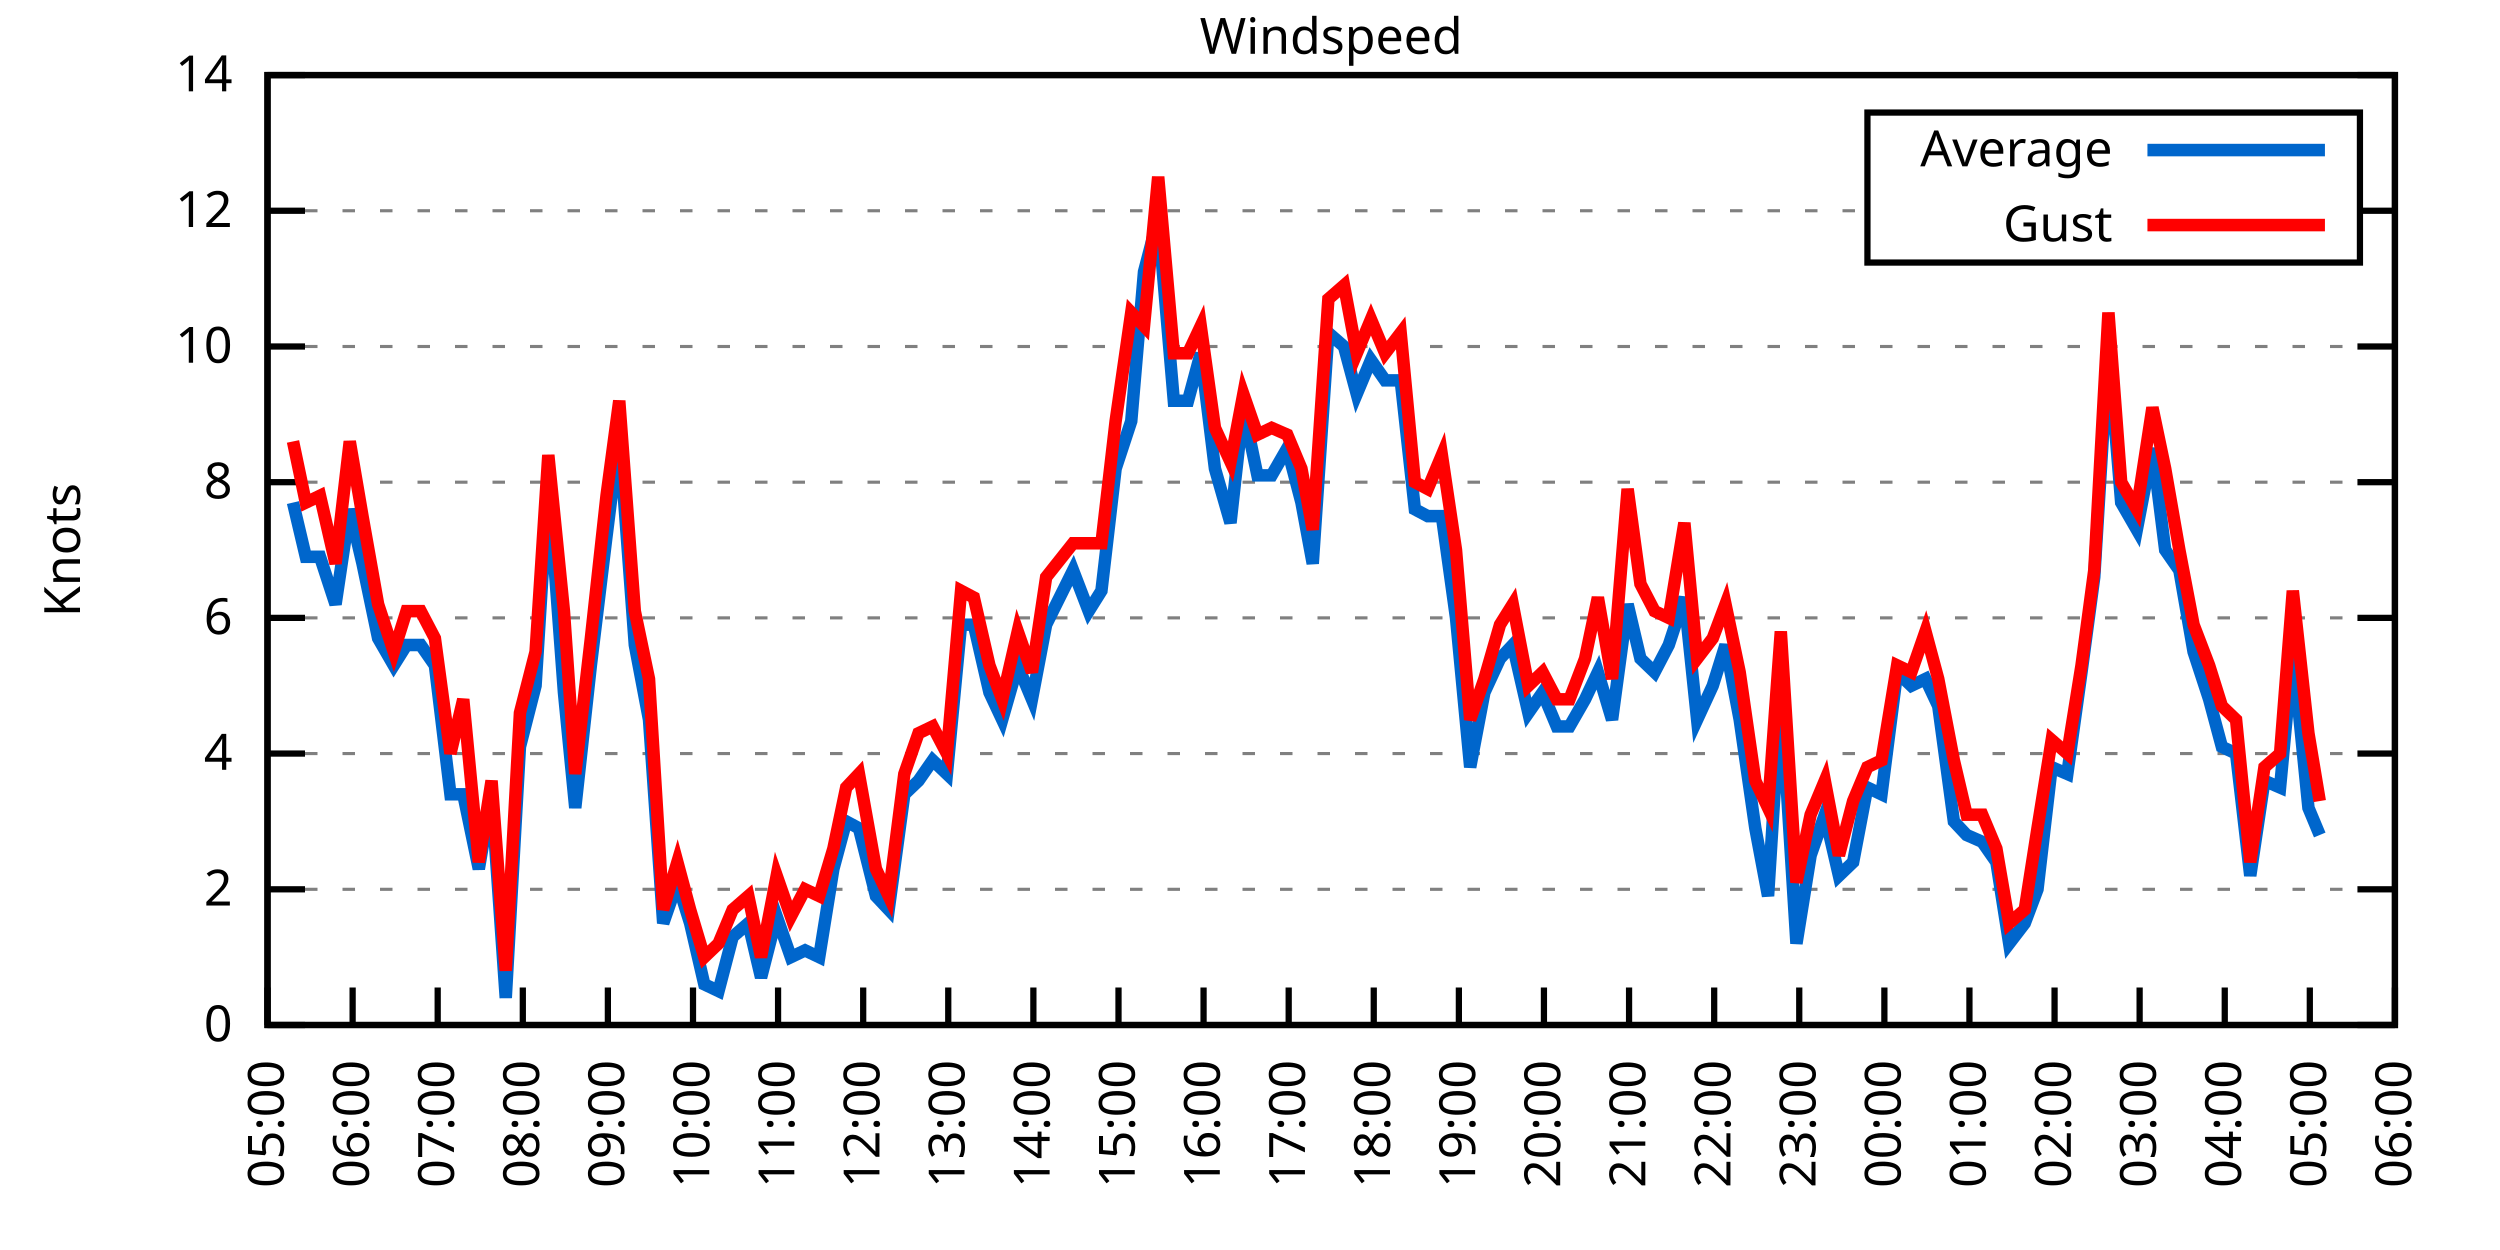
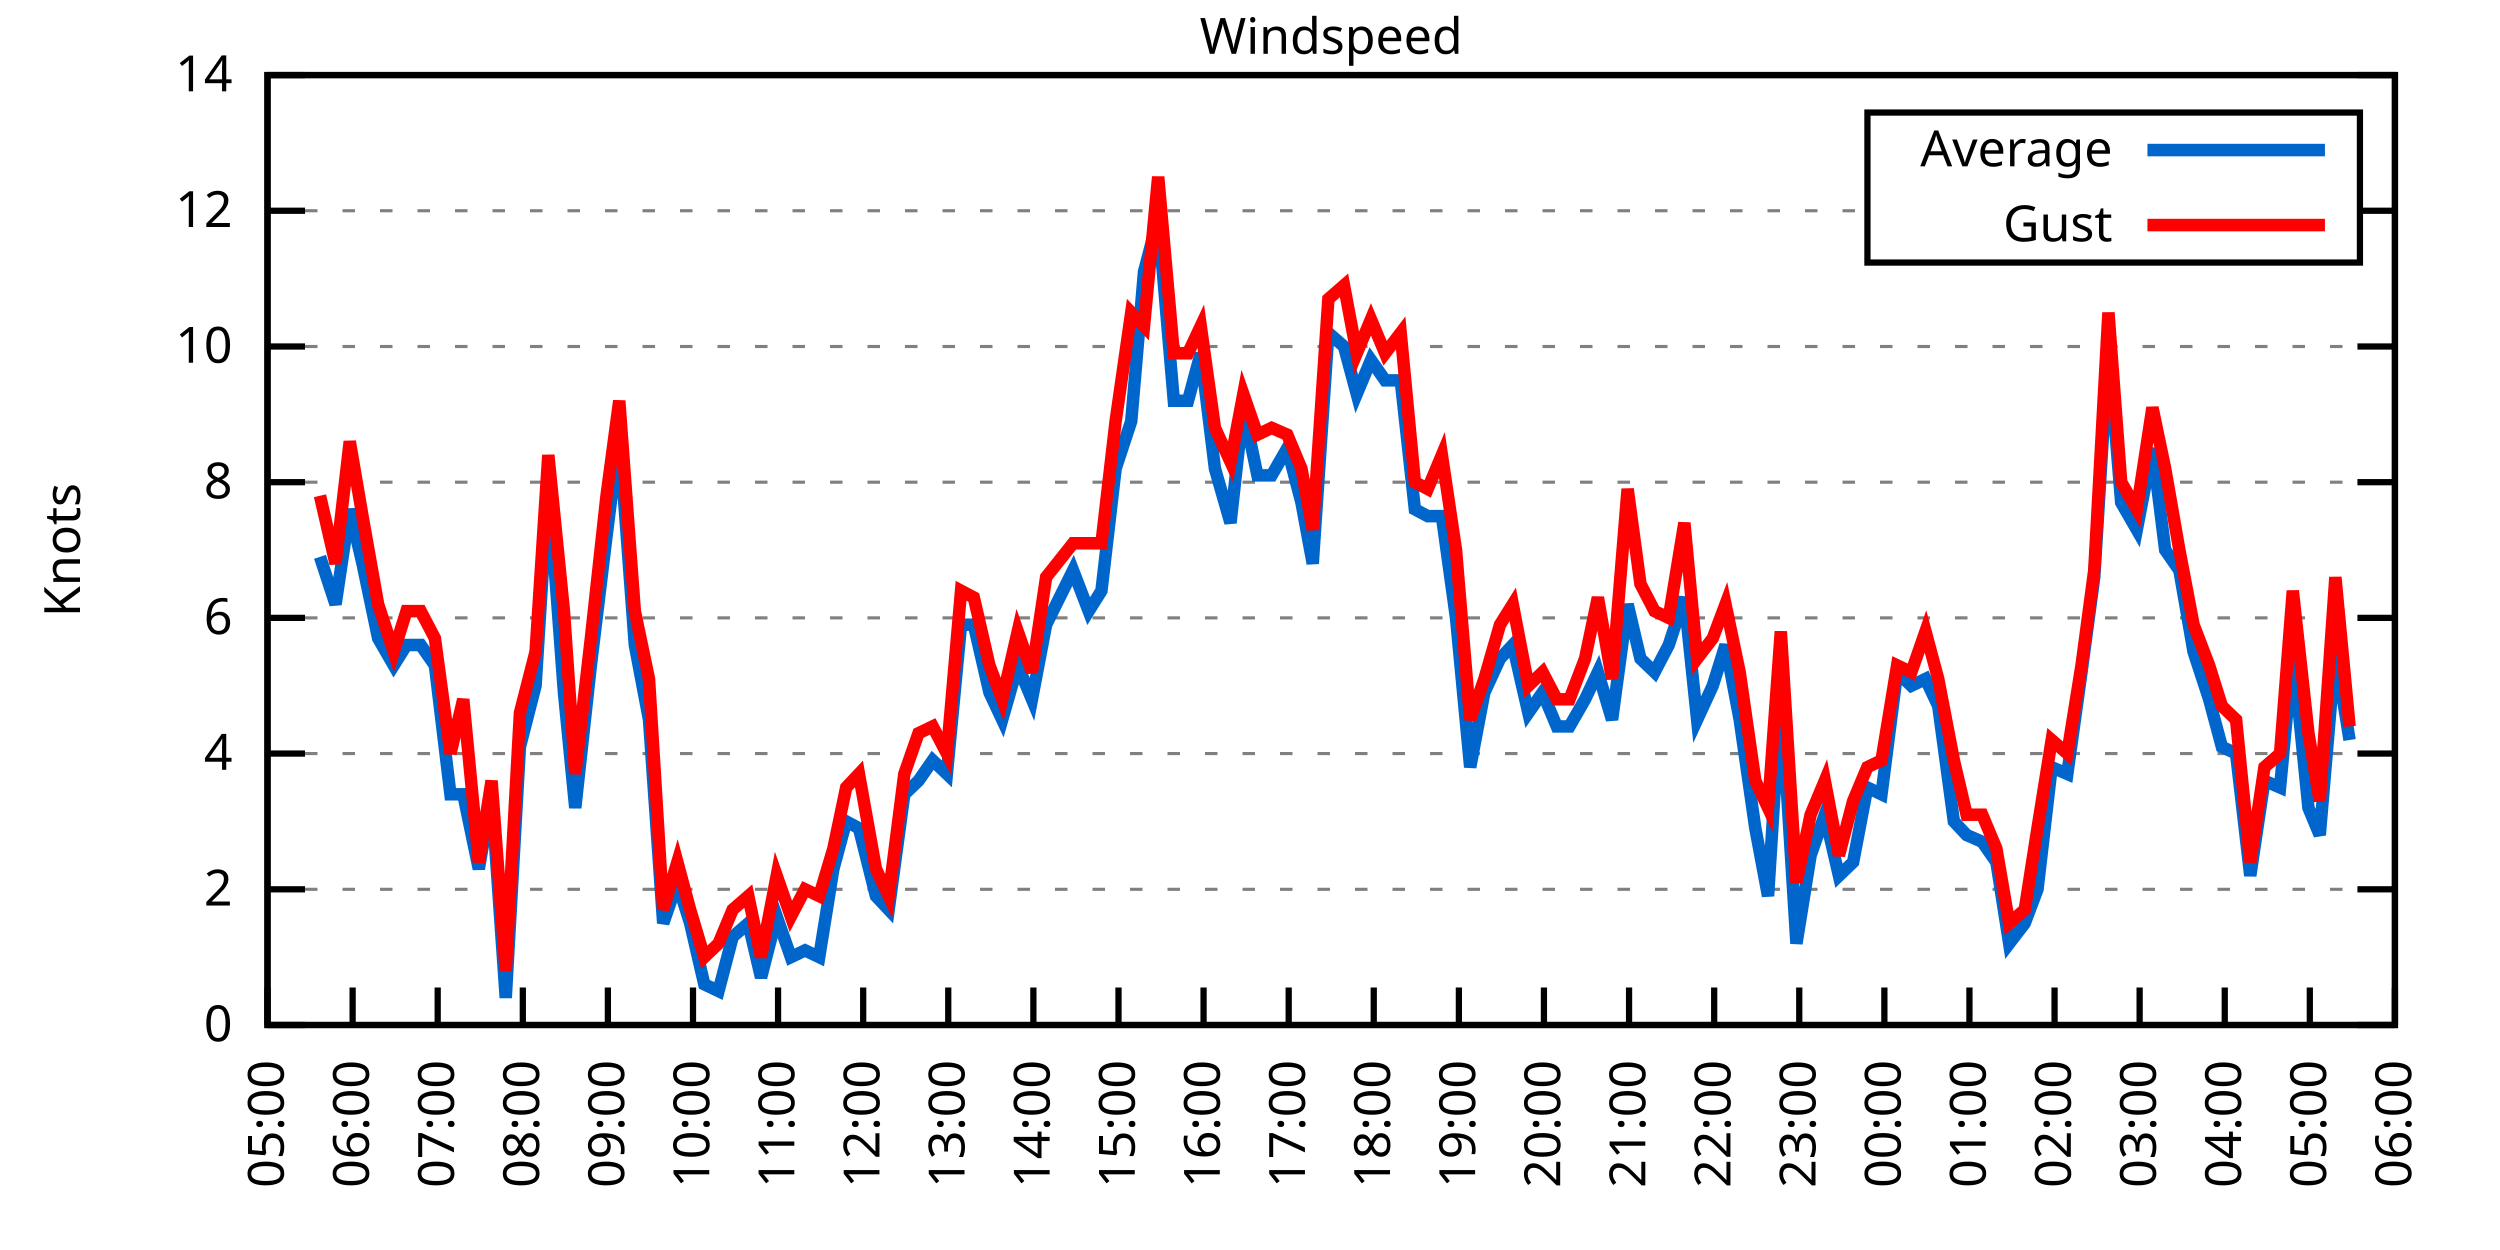
<svg xmlns="http://www.w3.org/2000/svg" xmlns:xlink="http://www.w3.org/1999/xlink" width="400" height="200" viewBox="0 0 400 200">
  <g id="gnuplot_canvas">
    <rect x="0" y="0" width="400" height="200" fill="none" />
    <defs>
      <circle id="gpDot" r="0.5" stroke-width="0.5" stroke="currentColor" />
      <path id="gpPt0" stroke-width="0.333" stroke="currentColor" d="M-1,0 h2 M0,-1 v2" />
      <path id="gpPt1" stroke-width="0.333" stroke="currentColor" d="M-1,-1 L1,1 M1,-1 L-1,1" />
      <path id="gpPt2" stroke-width="0.333" stroke="currentColor" d="M-1,0 L1,0 M0,-1 L0,1 M-1,-1 L1,1 M-1,1 L1,-1" />
      <rect id="gpPt3" stroke-width="0.333" stroke="currentColor" x="-1" y="-1" width="2" height="2" />
      <rect id="gpPt4" stroke-width="0.333" stroke="currentColor" fill="currentColor" x="-1" y="-1" width="2" height="2" />
      <circle id="gpPt5" stroke-width="0.333" stroke="currentColor" cx="0" cy="0" r="1" />
      <use xlink:href="#gpPt5" id="gpPt6" fill="currentColor" stroke="none" />
      <path id="gpPt7" stroke-width="0.333" stroke="currentColor" d="M0,-1.33 L-1.33,0.67 L1.33,0.67 z" />
      <use xlink:href="#gpPt7" id="gpPt8" fill="currentColor" stroke="none" />
      <use xlink:href="#gpPt7" id="gpPt9" stroke="currentColor" transform="rotate(180)" />
      <use xlink:href="#gpPt9" id="gpPt10" fill="currentColor" stroke="none" />
      <use xlink:href="#gpPt3" id="gpPt11" stroke="currentColor" transform="rotate(45)" />
      <use xlink:href="#gpPt11" id="gpPt12" fill="currentColor" stroke="none" />
      <path id="gpPt13" stroke-width="0.333" stroke="currentColor" d="M0,1.330 L1.265,0.411 L0.782,-1.067 L-0.782,-1.076 L-1.265,0.411 z" />
      <use xlink:href="#gpPt13" id="gpPt14" fill="currentColor" stroke="none" />
      <filter id="textbox" filterUnits="objectBoundingBox" x="0" y="0" height="1" width="1">
        <feFlood flood-color="white" flood-opacity="1" result="bgnd" />
        <feComposite in="SourceGraphic" in2="bgnd" operator="atop" />
      </filter>
      <filter id="greybox" filterUnits="objectBoundingBox" x="0" y="0" height="1" width="1">
        <feFlood flood-color="lightgrey" flood-opacity="1" result="grey" />
        <feComposite in="SourceGraphic" in2="grey" operator="atop" />
      </filter>
    </defs>
    <g fill="none" color="white" stroke="currentColor" stroke-width="1.00" stroke-linecap="butt" stroke-linejoin="miter">
</g>
    <g fill="none" color="black" stroke="currentColor" stroke-width="1.00" stroke-linecap="butt" stroke-linejoin="miter">
      <g stroke="none" shape-rendering="crispEdges">
        <polygon fill="rgb(255, 255, 255)" points="42.80,164.00 383.18,164.00 383.18,12.02 42.80,12.02 " />
      </g>
    </g>
    <g fill="none" color="black" stroke="currentColor" stroke-width="1.00" stroke-linecap="butt" stroke-linejoin="miter">
</g>
    <g fill="none" color="black" stroke="black" stroke-width="0.50" stroke-linecap="butt" stroke-linejoin="miter">
</g>
    <g fill="none" color="gray" stroke="currentColor" stroke-width="0.50" stroke-linecap="butt" stroke-linejoin="miter">
      <path stroke="gray" stroke-dasharray="2,4" class="gridline" d="M42.80,164.00 L383.19,164.00  " />
    </g>
    <g fill="none" color="gray" stroke="gray" stroke-width="1.00" stroke-linecap="butt" stroke-linejoin="miter">
</g>
    <g fill="none" color="black" stroke="currentColor" stroke-width="1.00" stroke-linecap="butt" stroke-linejoin="miter">
      <path stroke="black" d="M42.80,164.00 L48.80,164.00 M383.19,164.00 L377.19,164.00  " />
      <g transform="translate(37.20,166.60)" stroke="none" fill="black" font-family="Sans" font-size="8.00" text-anchor="end">
        <text>
          <tspan font-family="Sans"> 0</tspan>
        </text>
      </g>
    </g>
    <g fill="none" color="black" stroke="currentColor" stroke-width="1.00" stroke-linecap="butt" stroke-linejoin="miter">
</g>
    <g fill="none" color="black" stroke="black" stroke-width="0.50" stroke-linecap="butt" stroke-linejoin="miter">
</g>
    <g fill="none" color="gray" stroke="currentColor" stroke-width="0.50" stroke-linecap="butt" stroke-linejoin="miter">
      <path stroke="gray" stroke-dasharray="2,4" class="gridline" d="M42.80,142.29 L383.19,142.29  " />
    </g>
    <g fill="none" color="gray" stroke="gray" stroke-width="1.00" stroke-linecap="butt" stroke-linejoin="miter">
</g>
    <g fill="none" color="black" stroke="currentColor" stroke-width="1.00" stroke-linecap="butt" stroke-linejoin="miter">
      <path stroke="black" d="M42.80,142.29 L48.80,142.29 M383.19,142.29 L377.19,142.29  " />
      <g transform="translate(37.20,144.89)" stroke="none" fill="black" font-family="Sans" font-size="8.00" text-anchor="end">
        <text>
          <tspan font-family="Sans"> 2</tspan>
        </text>
      </g>
    </g>
    <g fill="none" color="black" stroke="currentColor" stroke-width="1.00" stroke-linecap="butt" stroke-linejoin="miter">
</g>
    <g fill="none" color="black" stroke="black" stroke-width="0.50" stroke-linecap="butt" stroke-linejoin="miter">
</g>
    <g fill="none" color="gray" stroke="currentColor" stroke-width="0.50" stroke-linecap="butt" stroke-linejoin="miter">
      <path stroke="gray" stroke-dasharray="2,4" class="gridline" d="M42.80,120.57 L383.19,120.57  " />
    </g>
    <g fill="none" color="gray" stroke="gray" stroke-width="1.00" stroke-linecap="butt" stroke-linejoin="miter">
</g>
    <g fill="none" color="black" stroke="currentColor" stroke-width="1.00" stroke-linecap="butt" stroke-linejoin="miter">
      <path stroke="black" d="M42.80,120.57 L48.80,120.57 M383.19,120.57 L377.19,120.57  " />
      <g transform="translate(37.20,123.17)" stroke="none" fill="black" font-family="Sans" font-size="8.00" text-anchor="end">
        <text>
          <tspan font-family="Sans"> 4</tspan>
        </text>
      </g>
    </g>
    <g fill="none" color="black" stroke="currentColor" stroke-width="1.00" stroke-linecap="butt" stroke-linejoin="miter">
</g>
    <g fill="none" color="black" stroke="black" stroke-width="0.50" stroke-linecap="butt" stroke-linejoin="miter">
</g>
    <g fill="none" color="gray" stroke="currentColor" stroke-width="0.50" stroke-linecap="butt" stroke-linejoin="miter">
      <path stroke="gray" stroke-dasharray="2,4" class="gridline" d="M42.80,98.86 L383.19,98.86  " />
    </g>
    <g fill="none" color="gray" stroke="gray" stroke-width="1.00" stroke-linecap="butt" stroke-linejoin="miter">
</g>
    <g fill="none" color="black" stroke="currentColor" stroke-width="1.00" stroke-linecap="butt" stroke-linejoin="miter">
      <path stroke="black" d="M42.80,98.86 L48.80,98.86 M383.19,98.86 L377.19,98.86  " />
      <g transform="translate(37.20,101.46)" stroke="none" fill="black" font-family="Sans" font-size="8.00" text-anchor="end">
        <text>
          <tspan font-family="Sans"> 6</tspan>
        </text>
      </g>
    </g>
    <g fill="none" color="black" stroke="currentColor" stroke-width="1.00" stroke-linecap="butt" stroke-linejoin="miter">
</g>
    <g fill="none" color="black" stroke="black" stroke-width="0.50" stroke-linecap="butt" stroke-linejoin="miter">
</g>
    <g fill="none" color="gray" stroke="currentColor" stroke-width="0.50" stroke-linecap="butt" stroke-linejoin="miter">
      <path stroke="gray" stroke-dasharray="2,4" class="gridline" d="M42.80,77.15 L383.19,77.15  " />
    </g>
    <g fill="none" color="gray" stroke="gray" stroke-width="1.00" stroke-linecap="butt" stroke-linejoin="miter">
</g>
    <g fill="none" color="black" stroke="currentColor" stroke-width="1.00" stroke-linecap="butt" stroke-linejoin="miter">
      <path stroke="black" d="M42.80,77.15 L48.80,77.15 M383.19,77.15 L377.19,77.15  " />
      <g transform="translate(37.20,79.75)" stroke="none" fill="black" font-family="Sans" font-size="8.00" text-anchor="end">
        <text>
          <tspan font-family="Sans"> 8</tspan>
        </text>
      </g>
    </g>
    <g fill="none" color="black" stroke="currentColor" stroke-width="1.00" stroke-linecap="butt" stroke-linejoin="miter">
</g>
    <g fill="none" color="black" stroke="black" stroke-width="0.50" stroke-linecap="butt" stroke-linejoin="miter">
</g>
    <g fill="none" color="gray" stroke="currentColor" stroke-width="0.50" stroke-linecap="butt" stroke-linejoin="miter">
      <path stroke="gray" stroke-dasharray="2,4" class="gridline" d="M42.80,55.44 L383.19,55.44  " />
    </g>
    <g fill="none" color="gray" stroke="gray" stroke-width="1.00" stroke-linecap="butt" stroke-linejoin="miter">
</g>
    <g fill="none" color="black" stroke="currentColor" stroke-width="1.00" stroke-linecap="butt" stroke-linejoin="miter">
      <path stroke="black" d="M42.80,55.44 L48.80,55.44 M383.19,55.44 L377.19,55.44  " />
      <g transform="translate(37.20,58.04)" stroke="none" fill="black" font-family="Sans" font-size="8.00" text-anchor="end">
        <text>
          <tspan font-family="Sans"> 10</tspan>
        </text>
      </g>
    </g>
    <g fill="none" color="black" stroke="currentColor" stroke-width="1.00" stroke-linecap="butt" stroke-linejoin="miter">
</g>
    <g fill="none" color="black" stroke="black" stroke-width="0.50" stroke-linecap="butt" stroke-linejoin="miter">
</g>
    <g fill="none" color="gray" stroke="currentColor" stroke-width="0.50" stroke-linecap="butt" stroke-linejoin="miter">
      <path stroke="gray" stroke-dasharray="2,4" class="gridline" d="M42.80,33.72 L298.79,33.72 M377.59,33.72 L383.19,33.72  " />
    </g>
    <g fill="none" color="gray" stroke="gray" stroke-width="1.00" stroke-linecap="butt" stroke-linejoin="miter">
</g>
    <g fill="none" color="black" stroke="currentColor" stroke-width="1.00" stroke-linecap="butt" stroke-linejoin="miter">
      <path stroke="black" d="M42.80,33.72 L48.80,33.72 M383.19,33.72 L377.19,33.72  " />
      <g transform="translate(37.20,36.32)" stroke="none" fill="black" font-family="Sans" font-size="8.00" text-anchor="end">
        <text>
          <tspan font-family="Sans"> 12</tspan>
        </text>
      </g>
    </g>
    <g fill="none" color="black" stroke="currentColor" stroke-width="1.00" stroke-linecap="butt" stroke-linejoin="miter">
</g>
    <g fill="none" color="black" stroke="black" stroke-width="0.50" stroke-linecap="butt" stroke-linejoin="miter">
</g>
    <g fill="none" color="gray" stroke="currentColor" stroke-width="0.50" stroke-linecap="butt" stroke-linejoin="miter">
      <path stroke="gray" stroke-dasharray="2,4" class="gridline" d="M42.80,12.01 L383.19,12.01  " />
    </g>
    <g fill="none" color="gray" stroke="gray" stroke-width="1.00" stroke-linecap="butt" stroke-linejoin="miter">
</g>
    <g fill="none" color="black" stroke="currentColor" stroke-width="1.00" stroke-linecap="butt" stroke-linejoin="miter">
      <path stroke="black" d="M42.80,12.01 L48.80,12.01 M383.19,12.01 L377.19,12.01  " />
      <g transform="translate(37.20,14.61)" stroke="none" fill="black" font-family="Sans" font-size="8.00" text-anchor="end">
        <text>
          <tspan font-family="Sans"> 14</tspan>
        </text>
      </g>
    </g>
    <g fill="none" color="black" stroke="currentColor" stroke-width="1.00" stroke-linecap="butt" stroke-linejoin="miter">
      <path stroke="black" d="M42.80,164.00 L42.80,158.00  " />
      <g transform="translate(45.40,169.60) rotate(270.00)" stroke="none" fill="black" font-family="Sans" font-size="8.00" text-anchor="end">
        <text>
          <tspan font-family="Sans">05:00</tspan>
        </text>
      </g>
    </g>
    <g fill="none" color="black" stroke="currentColor" stroke-width="1.00" stroke-linecap="butt" stroke-linejoin="miter">
      <path stroke="black" d="M56.42,164.00 L56.42,158.00  " />
      <g transform="translate(59.02,169.60) rotate(270.00)" stroke="none" fill="black" font-family="Sans" font-size="8.00" text-anchor="end">
        <text>
          <tspan font-family="Sans">06:00</tspan>
        </text>
      </g>
    </g>
    <g fill="none" color="black" stroke="currentColor" stroke-width="1.00" stroke-linecap="butt" stroke-linejoin="miter">
      <path stroke="black" d="M70.03,164.00 L70.03,158.00  " />
      <g transform="translate(72.63,169.60) rotate(270.00)" stroke="none" fill="black" font-family="Sans" font-size="8.00" text-anchor="end">
        <text>
          <tspan font-family="Sans">07:00</tspan>
        </text>
      </g>
    </g>
    <g fill="none" color="black" stroke="currentColor" stroke-width="1.00" stroke-linecap="butt" stroke-linejoin="miter">
      <path stroke="black" d="M83.65,164.00 L83.65,158.00  " />
      <g transform="translate(86.25,169.60) rotate(270.00)" stroke="none" fill="black" font-family="Sans" font-size="8.00" text-anchor="end">
        <text>
          <tspan font-family="Sans">08:00</tspan>
        </text>
      </g>
    </g>
    <g fill="none" color="black" stroke="currentColor" stroke-width="1.00" stroke-linecap="butt" stroke-linejoin="miter">
      <path stroke="black" d="M97.26,164.00 L97.26,158.00  " />
      <g transform="translate(99.86,169.60) rotate(270.00)" stroke="none" fill="black" font-family="Sans" font-size="8.00" text-anchor="end">
        <text>
          <tspan font-family="Sans">09:00</tspan>
        </text>
      </g>
    </g>
    <g fill="none" color="black" stroke="currentColor" stroke-width="1.00" stroke-linecap="butt" stroke-linejoin="miter">
      <path stroke="black" d="M110.88,164.00 L110.88,158.00  " />
      <g transform="translate(113.48,169.60) rotate(270.00)" stroke="none" fill="black" font-family="Sans" font-size="8.00" text-anchor="end">
        <text>
          <tspan font-family="Sans">10:00</tspan>
        </text>
      </g>
    </g>
    <g fill="none" color="black" stroke="currentColor" stroke-width="1.00" stroke-linecap="butt" stroke-linejoin="miter">
      <path stroke="black" d="M124.49,164.00 L124.49,158.00  " />
      <g transform="translate(127.09,169.60) rotate(270.00)" stroke="none" fill="black" font-family="Sans" font-size="8.00" text-anchor="end">
        <text>
          <tspan font-family="Sans">11:00</tspan>
        </text>
      </g>
    </g>
    <g fill="none" color="black" stroke="currentColor" stroke-width="1.00" stroke-linecap="butt" stroke-linejoin="miter">
      <path stroke="black" d="M138.11,164.00 L138.11,158.00  " />
      <g transform="translate(140.71,169.60) rotate(270.00)" stroke="none" fill="black" font-family="Sans" font-size="8.00" text-anchor="end">
        <text>
          <tspan font-family="Sans">12:00</tspan>
        </text>
      </g>
    </g>
    <g fill="none" color="black" stroke="currentColor" stroke-width="1.00" stroke-linecap="butt" stroke-linejoin="miter">
      <path stroke="black" d="M151.72,164.00 L151.72,158.00  " />
      <g transform="translate(154.32,169.60) rotate(270.00)" stroke="none" fill="black" font-family="Sans" font-size="8.00" text-anchor="end">
        <text>
          <tspan font-family="Sans">13:00</tspan>
        </text>
      </g>
    </g>
    <g fill="none" color="black" stroke="currentColor" stroke-width="1.00" stroke-linecap="butt" stroke-linejoin="miter">
      <path stroke="black" d="M165.34,164.00 L165.34,158.00  " />
      <g transform="translate(167.94,169.60) rotate(270.00)" stroke="none" fill="black" font-family="Sans" font-size="8.00" text-anchor="end">
        <text>
          <tspan font-family="Sans">14:00</tspan>
        </text>
      </g>
    </g>
    <g fill="none" color="black" stroke="currentColor" stroke-width="1.00" stroke-linecap="butt" stroke-linejoin="miter">
      <path stroke="black" d="M178.96,164.00 L178.96,158.00  " />
      <g transform="translate(181.56,169.60) rotate(270.00)" stroke="none" fill="black" font-family="Sans" font-size="8.00" text-anchor="end">
        <text>
          <tspan font-family="Sans">15:00</tspan>
        </text>
      </g>
    </g>
    <g fill="none" color="black" stroke="currentColor" stroke-width="1.00" stroke-linecap="butt" stroke-linejoin="miter">
      <path stroke="black" d="M192.57,164.00 L192.57,158.00  " />
      <g transform="translate(195.17,169.60) rotate(270.00)" stroke="none" fill="black" font-family="Sans" font-size="8.00" text-anchor="end">
        <text>
          <tspan font-family="Sans">16:00</tspan>
        </text>
      </g>
    </g>
    <g fill="none" color="black" stroke="currentColor" stroke-width="1.00" stroke-linecap="butt" stroke-linejoin="miter">
      <path stroke="black" d="M206.19,164.00 L206.19,158.00  " />
      <g transform="translate(208.79,169.60) rotate(270.00)" stroke="none" fill="black" font-family="Sans" font-size="8.00" text-anchor="end">
        <text>
          <tspan font-family="Sans">17:00</tspan>
        </text>
      </g>
    </g>
    <g fill="none" color="black" stroke="currentColor" stroke-width="1.00" stroke-linecap="butt" stroke-linejoin="miter">
      <path stroke="black" d="M219.80,164.00 L219.80,158.00  " />
      <g transform="translate(222.40,169.60) rotate(270.00)" stroke="none" fill="black" font-family="Sans" font-size="8.00" text-anchor="end">
        <text>
          <tspan font-family="Sans">18:00</tspan>
        </text>
      </g>
    </g>
    <g fill="none" color="black" stroke="currentColor" stroke-width="1.00" stroke-linecap="butt" stroke-linejoin="miter">
      <path stroke="black" d="M233.42,164.00 L233.42,158.00  " />
      <g transform="translate(236.02,169.60) rotate(270.00)" stroke="none" fill="black" font-family="Sans" font-size="8.00" text-anchor="end">
        <text>
          <tspan font-family="Sans">19:00</tspan>
        </text>
      </g>
    </g>
    <g fill="none" color="black" stroke="currentColor" stroke-width="1.00" stroke-linecap="butt" stroke-linejoin="miter">
      <path stroke="black" d="M247.03,164.00 L247.03,158.00  " />
      <g transform="translate(249.63,169.60) rotate(270.00)" stroke="none" fill="black" font-family="Sans" font-size="8.00" text-anchor="end">
        <text>
          <tspan font-family="Sans">20:00</tspan>
        </text>
      </g>
    </g>
    <g fill="none" color="black" stroke="currentColor" stroke-width="1.00" stroke-linecap="butt" stroke-linejoin="miter">
      <path stroke="black" d="M260.65,164.00 L260.65,158.00  " />
      <g transform="translate(263.25,169.60) rotate(270.00)" stroke="none" fill="black" font-family="Sans" font-size="8.00" text-anchor="end">
        <text>
          <tspan font-family="Sans">21:00</tspan>
        </text>
      </g>
    </g>
    <g fill="none" color="black" stroke="currentColor" stroke-width="1.00" stroke-linecap="butt" stroke-linejoin="miter">
      <path stroke="black" d="M274.27,164.00 L274.27,158.00  " />
      <g transform="translate(276.87,169.60) rotate(270.00)" stroke="none" fill="black" font-family="Sans" font-size="8.00" text-anchor="end">
        <text>
          <tspan font-family="Sans">22:00</tspan>
        </text>
      </g>
    </g>
    <g fill="none" color="black" stroke="currentColor" stroke-width="1.00" stroke-linecap="butt" stroke-linejoin="miter">
      <path stroke="black" d="M287.88,164.00 L287.88,158.00  " />
      <g transform="translate(290.48,169.60) rotate(270.00)" stroke="none" fill="black" font-family="Sans" font-size="8.00" text-anchor="end">
        <text>
          <tspan font-family="Sans">23:00</tspan>
        </text>
      </g>
    </g>
    <g fill="none" color="black" stroke="currentColor" stroke-width="1.00" stroke-linecap="butt" stroke-linejoin="miter">
      <path stroke="black" d="M301.50,164.00 L301.50,158.00  " />
      <g transform="translate(304.10,169.60) rotate(270.00)" stroke="none" fill="black" font-family="Sans" font-size="8.00" text-anchor="end">
        <text>
          <tspan font-family="Sans">00:00</tspan>
        </text>
      </g>
    </g>
    <g fill="none" color="black" stroke="currentColor" stroke-width="1.00" stroke-linecap="butt" stroke-linejoin="miter">
      <path stroke="black" d="M315.11,164.00 L315.11,158.00  " />
      <g transform="translate(317.71,169.60) rotate(270.00)" stroke="none" fill="black" font-family="Sans" font-size="8.00" text-anchor="end">
        <text>
          <tspan font-family="Sans">01:00</tspan>
        </text>
      </g>
    </g>
    <g fill="none" color="black" stroke="currentColor" stroke-width="1.00" stroke-linecap="butt" stroke-linejoin="miter">
      <path stroke="black" d="M328.73,164.00 L328.73,158.00  " />
      <g transform="translate(331.33,169.60) rotate(270.00)" stroke="none" fill="black" font-family="Sans" font-size="8.00" text-anchor="end">
        <text>
          <tspan font-family="Sans">02:00</tspan>
        </text>
      </g>
    </g>
    <g fill="none" color="black" stroke="currentColor" stroke-width="1.00" stroke-linecap="butt" stroke-linejoin="miter">
      <path stroke="black" d="M342.34,164.00 L342.34,158.00  " />
      <g transform="translate(344.94,169.60) rotate(270.00)" stroke="none" fill="black" font-family="Sans" font-size="8.00" text-anchor="end">
        <text>
          <tspan font-family="Sans">03:00</tspan>
        </text>
      </g>
    </g>
    <g fill="none" color="black" stroke="currentColor" stroke-width="1.00" stroke-linecap="butt" stroke-linejoin="miter">
      <path stroke="black" d="M355.96,164.00 L355.96,158.00  " />
      <g transform="translate(358.56,169.60) rotate(270.00)" stroke="none" fill="black" font-family="Sans" font-size="8.00" text-anchor="end">
        <text>
          <tspan font-family="Sans">04:00</tspan>
        </text>
      </g>
    </g>
    <g fill="none" color="black" stroke="currentColor" stroke-width="1.00" stroke-linecap="butt" stroke-linejoin="miter">
      <path stroke="black" d="M369.57,164.00 L369.57,158.00  " />
      <g transform="translate(372.17,169.60) rotate(270.00)" stroke="none" fill="black" font-family="Sans" font-size="8.00" text-anchor="end">
        <text>
          <tspan font-family="Sans">05:00</tspan>
        </text>
      </g>
    </g>
    <g fill="none" color="black" stroke="currentColor" stroke-width="1.00" stroke-linecap="butt" stroke-linejoin="miter">
      <path stroke="black" d="M383.19,164.00 L383.19,158.00  " />
      <g transform="translate(385.79,169.60) rotate(270.00)" stroke="none" fill="black" font-family="Sans" font-size="8.00" text-anchor="end">
        <text>
          <tspan font-family="Sans">06:00</tspan>
        </text>
      </g>
    </g>
    <g fill="none" color="black" stroke="currentColor" stroke-width="1.00" stroke-linecap="butt" stroke-linejoin="miter">
</g>
    <g fill="none" color="black" stroke="currentColor" stroke-width="1.00" stroke-linecap="butt" stroke-linejoin="miter">
      <path stroke="black" d="M42.80,12.01 L42.80,164.00 L383.19,164.00 L383.19,12.01 L42.80,12.01 Z  " />
    </g>
    <g fill="none" color="black" stroke="currentColor" stroke-width="1.00" stroke-linecap="butt" stroke-linejoin="miter">
</g>
    <g fill="none" color="black" stroke="currentColor" stroke-width="1.00" stroke-linecap="butt" stroke-linejoin="miter">
      <path stroke="black" d="M298.79,42.01 L298.79,18.01 L377.59,18.01 L377.59,42.01 L298.79,42.01 Z  " />
    </g>
    <g id="Windspeed_plot_1">
      <g fill="none" color="white" stroke="black" stroke-width="2.00" stroke-linecap="butt" stroke-linejoin="miter">
</g>
      <g fill="none" color="black" stroke="currentColor" stroke-width="2.00" stroke-linecap="butt" stroke-linejoin="miter">
        <g transform="translate(337.99,26.61)" stroke="none" fill="black" font-family="Sans" font-size="8.00" text-anchor="end">
          <text>
            <tspan font-family="Sans">Average</tspan>
          </text>
        </g>
      </g>
      <g fill="none" color="black" stroke="currentColor" stroke-width="2.00" stroke-linecap="butt" stroke-linejoin="miter">
-         <path stroke="rgb(  0, 102, 204)" d="M343.59,24.01 L371.99,24.01 M46.88,80.41 L48.93,89.09 L51.20,89.09 L53.69,96.69 L55.96,81.49 L58.00,90.18   L60.50,102.12 L63.00,106.46 L65.04,103.20 L67.31,103.20 L69.58,106.46 L72.07,127.09 L74.12,127.09 L76.61,139.03   L78.65,127.09 L80.92,159.66 L83.19,119.49 L85.69,109.72 L87.73,77.15 L90.23,110.80 L92.04,129.26 L94.54,106.46   L97.04,85.83 L99.08,69.55 L101.57,103.20 L103.84,115.15 L106.11,147.72 L108.38,141.20 L110.42,147.72 L112.69,157.49   L114.96,158.57 L117.23,149.89 L119.73,147.72 L121.77,156.40 L124.27,146.63 L126.54,153.14 L128.81,152.06 L131.07,153.14   L133.34,139.03 L135.39,131.43 L137.43,132.52 L140.15,143.37 L142.19,145.54 L144.69,127.09 L146.96,124.92 L149.23,121.66   L151.50,123.83 L153.77,99.95 L155.81,99.95 L158.31,110.80 L160.35,115.15 L162.84,106.46 L165.11,111.89 L167.38,99.95   L171.69,91.26 L174.19,97.78 L176.23,94.52 L178.50,74.98 L181.00,67.38 L183.04,43.49 L185.31,34.81 L187.81,64.12   L190.08,64.12 L192.12,56.52 L194.39,74.98 L196.88,83.66 L198.93,65.21 L201.19,76.06 L203.46,76.06 L205.96,71.72   L208.23,80.41 L210.04,90.18 L212.54,53.26 L215.04,55.44 L217.08,63.04 L219.35,57.61 L221.62,60.86 L224.11,60.86   L226.38,81.49 L228.43,82.58 L230.70,82.58 L232.96,98.86 L235.23,122.75 L237.50,110.80 L240.00,105.38 L242.04,103.20   L244.54,114.06 L246.81,110.80 L249.08,116.23 L251.12,116.23 L253.61,111.89 L255.66,107.55 L257.93,115.15 L260.42,96.69   L262.47,105.38 L264.73,107.55 L267.00,103.20 L269.50,95.60 L271.54,115.15 L274.04,109.72 L276.08,103.20 L278.35,115.15   L280.85,132.52 L282.89,143.37 L284.93,110.80 L287.43,150.97 L289.70,136.86 L291.97,130.35 L294.23,140.12 L296.50,137.94   L298.77,126.00 L301.04,127.09 L303.54,107.55 L305.81,109.72 L308.08,108.63 L310.12,112.97 L312.62,131.43 L314.66,133.60   L317.15,134.69 L319.42,137.94 L321.47,150.97 L323.96,147.72 L326.00,142.29 L328.27,122.75 L330.77,123.83 L333.04,107.55   L335.08,92.35 L337.35,55.44 L339.39,80.41 L341.89,84.75 L344.39,71.72 L346.43,88.00 L348.70,91.26 L350.97,104.29   L353.46,111.89 L355.50,119.49 L357.77,120.57 L360.04,140.12 L362.31,124.92 L364.81,126.00 L366.85,104.29 L369.35,129.26   L371.16,133.60  " />
+         <path stroke="rgb(  0, 102, 204)" d="M343.59,24.01 L371.99,24.01 M51.20,89.09 L53.69,96.69 L55.96,81.49 L58.00,90.18 L60.50,102.12 L63.00,106.46   L65.04,103.20 L67.31,103.20 L69.58,106.46 L72.07,127.09 L74.12,127.09 L76.61,139.03 L78.65,127.09 L80.92,159.66   L83.19,119.49 L85.69,109.72 L87.73,77.15 L90.23,110.80 L92.04,129.26 L94.54,106.46 L97.04,85.83 L99.08,69.55   L101.57,103.20 L103.84,115.15 L106.11,147.72 L108.38,141.20 L110.42,147.72 L112.69,157.49 L114.96,158.57 L117.23,149.89   L119.73,147.72 L121.77,156.40 L124.27,146.63 L126.54,153.14 L128.81,152.06 L131.07,153.14 L133.34,139.03 L135.39,131.43   L137.43,132.52 L140.15,143.37 L142.19,145.54 L144.69,127.09 L146.96,124.92 L149.23,121.66 L151.50,123.83 L153.77,99.95   L155.81,99.95 L158.31,110.80 L160.35,115.15 L162.84,106.46 L165.11,111.89 L167.38,99.95 L171.69,91.26 L174.19,97.78   L176.23,94.52 L178.50,74.98 L181.00,67.38 L183.04,43.49 L185.31,34.81 L187.81,64.12 L190.08,64.12 L192.12,56.52   L194.39,74.98 L196.88,83.66 L198.93,65.21 L201.19,76.06 L203.46,76.06 L205.96,71.72 L208.23,80.41 L210.04,90.18   L212.54,53.26 L215.04,55.44 L217.08,63.04 L219.35,57.61 L221.62,60.86 L224.11,60.86 L226.38,81.49 L228.43,82.58   L230.70,82.58 L232.96,98.86 L235.23,122.75 L237.50,110.80 L240.00,105.38 L242.04,103.20 L244.54,114.06 L246.81,110.80   L249.08,116.23 L251.12,116.23 L253.61,111.89 L255.66,107.55 L257.93,115.15 L260.42,96.69 L262.47,105.38 L264.73,107.55   L267.00,103.20 L269.50,95.60 L271.54,115.15 L274.04,109.72 L276.08,103.20 L278.35,115.15 L280.85,132.52 L282.89,143.37   L284.93,110.80 L287.43,150.97 L289.70,136.86 L291.97,130.35 L294.23,140.12 L296.50,137.94 L298.77,126.00 L301.04,127.09   L303.54,107.55 L305.81,109.72 L308.08,108.63 L310.12,112.97 L312.62,131.43 L314.66,133.60 L317.15,134.69 L319.42,137.94   L321.47,150.97 L323.96,147.72 L326.00,142.29 L328.27,122.75 L330.77,123.83 L333.04,107.55 L335.08,92.35 L337.35,55.44   L339.39,80.41 L341.89,84.75 L344.39,71.72 L346.43,88.00 L348.70,91.26 L350.97,104.29 L353.46,111.89 L355.50,119.49   L357.77,120.57 L360.04,140.12 L362.31,124.92 L364.81,126.00 L366.85,104.29 L369.35,129.26 L371.16,133.60 L373.66,104.29   L375.93,118.40  " />
      </g>
    </g>
    <g id="Windspeed_plot_2">
      <g fill="none" color="black" stroke="currentColor" stroke-width="2.00" stroke-linecap="butt" stroke-linejoin="miter">
        <g transform="translate(337.99,38.61)" stroke="none" fill="black" font-family="Sans" font-size="8.00" text-anchor="end">
          <text>
            <tspan font-family="Sans">Gust</tspan>
          </text>
        </g>
      </g>
      <g fill="none" color="black" stroke="currentColor" stroke-width="2.00" stroke-linecap="butt" stroke-linejoin="miter">
-         <path stroke="rgb(255,   0,   0)" d="M343.59,36.01 L371.99,36.01 M46.88,70.63 L48.93,80.41 L51.20,79.32 L53.69,90.18 L55.96,70.63 L58.00,82.58   L60.50,96.69 L63.00,104.29 L65.04,97.78 L67.31,97.78 L69.58,102.12 L72.07,120.57 L74.12,111.89 L76.61,137.94   L78.65,124.92 L80.92,155.31 L83.19,114.06 L85.69,104.29 L87.73,72.81 L90.23,97.78 L92.04,123.83 L94.54,102.12   L97.04,79.32 L99.08,64.12 L101.57,97.78 L103.84,108.63 L106.11,145.54 L108.38,137.94 L110.42,145.54 L112.69,153.14   L114.96,150.97 L117.23,145.54 L119.73,143.37 L121.77,153.14 L124.27,140.12 L126.54,146.63 L128.81,142.29 L131.07,143.37   L133.34,135.77 L135.39,126.00 L137.43,123.83 L140.15,139.03 L142.19,143.37 L144.69,123.83 L146.96,117.32 L149.23,116.23   L151.50,120.57 L153.77,94.52 L155.81,95.60 L158.31,106.46 L160.35,111.89 L162.84,101.03 L165.11,107.55 L167.38,92.35   L171.69,86.92 L174.19,86.92 L176.23,86.92 L178.50,67.38 L181.00,50.01 L183.04,52.18 L185.31,28.29 L187.81,56.52   L190.08,56.52 L192.12,52.18 L194.39,68.46 L196.88,73.89 L198.93,63.04 L201.19,69.55 L203.46,68.46 L205.96,69.55   L208.23,74.98 L210.04,84.75 L212.54,47.84 L215.04,45.66 L217.08,56.52 L219.35,51.09 L221.62,56.52 L224.11,53.26   L226.38,77.15 L228.43,78.23 L230.70,72.81 L232.96,88.00 L235.23,115.15 L237.50,108.63 L240.00,99.95 L242.04,96.69   L244.54,109.72 L246.81,107.55 L249.08,111.89 L251.12,111.89 L253.61,105.38 L255.66,95.60 L257.93,108.63 L260.42,78.23   L262.47,93.43 L264.73,97.78 L267.00,98.86 L269.50,83.66 L271.54,105.38 L274.04,102.12 L276.08,96.69 L278.35,107.55   L280.85,124.92 L282.89,129.26 L284.93,101.03 L287.43,141.20 L289.70,130.35 L291.97,124.92 L294.23,136.86 L296.50,128.17   L298.77,122.75 L301.04,121.66 L303.54,106.46 L305.81,107.55 L308.08,101.03 L310.12,108.63 L312.62,121.66 L314.66,130.35   L317.15,130.35 L319.42,135.77 L321.47,147.72 L323.96,145.54 L326.00,132.52 L328.27,118.40 L330.77,120.57 L333.04,106.46   L335.08,91.26 L337.35,50.01 L339.39,77.15 L341.89,81.49 L344.39,65.21 L346.43,74.98 L348.70,88.00 L350.97,99.95   L353.46,106.46 L355.50,112.97 L357.77,115.15 L360.04,137.94 L362.31,122.75 L364.81,120.57 L366.85,94.52 L369.35,117.32   L371.16,128.17  " />
+         <path stroke="rgb(255,   0,   0)" d="M343.59,36.01 L371.99,36.01 M51.20,79.32 L53.69,90.18 L55.96,70.63 L58.00,82.58 L60.50,96.69 L63.00,104.29   L65.04,97.78 L67.31,97.78 L69.58,102.12 L72.07,120.57 L74.12,111.89 L76.61,137.94 L78.65,124.92 L80.92,155.31   L83.19,114.06 L85.69,104.29 L87.73,72.81 L90.23,97.78 L92.04,123.83 L94.54,102.12 L97.04,79.32 L99.08,64.12   L101.57,97.78 L103.84,108.63 L106.11,145.54 L108.38,137.94 L110.42,145.54 L112.69,153.14 L114.96,150.97 L117.23,145.54   L119.73,143.37 L121.77,153.14 L124.27,140.12 L126.54,146.63 L128.81,142.29 L131.07,143.37 L133.34,135.77 L135.39,126.00   L137.43,123.83 L140.15,139.03 L142.19,143.37 L144.69,123.83 L146.96,117.32 L149.23,116.23 L151.50,120.57 L153.77,94.52   L155.81,95.60 L158.31,106.46 L160.35,111.89 L162.84,101.03 L165.11,107.55 L167.38,92.35 L171.69,86.92 L174.19,86.92   L176.23,86.92 L178.50,67.38 L181.00,50.01 L183.04,52.18 L185.31,28.29 L187.81,56.52 L190.08,56.52 L192.12,52.18   L194.39,68.46 L196.88,73.89 L198.93,63.04 L201.19,69.55 L203.46,68.46 L205.96,69.55 L208.23,74.98 L210.04,84.75   L212.54,47.84 L215.04,45.66 L217.08,56.52 L219.35,51.09 L221.62,56.52 L224.11,53.26 L226.38,77.15 L228.43,78.23   L230.70,72.81 L232.96,88.00 L235.23,115.15 L237.50,108.63 L240.00,99.95 L242.04,96.69 L244.54,109.72 L246.81,107.55   L249.08,111.89 L251.12,111.89 L253.61,105.38 L255.66,95.60 L257.93,108.63 L260.42,78.23 L262.47,93.43 L264.73,97.78   L267.00,98.86 L269.50,83.66 L271.54,105.38 L274.04,102.12 L276.08,96.69 L278.35,107.55 L280.85,124.92 L282.89,129.26   L284.93,101.03 L287.43,141.20 L289.70,130.35 L291.97,124.92 L294.23,136.86 L296.50,128.17 L298.77,122.75 L301.04,121.66   L303.54,106.46 L305.81,107.55 L308.08,101.03 L310.12,108.63 L312.62,121.66 L314.66,130.35 L317.15,130.35 L319.42,135.77   L321.47,147.72 L323.96,145.54 L326.00,132.52 L328.27,118.40 L330.77,120.57 L333.04,106.46 L335.08,91.26 L337.35,50.01   L339.39,77.15 L341.89,81.49 L344.39,65.21 L346.43,74.98 L348.70,88.00 L350.97,99.95 L353.46,106.46 L355.50,112.97   L357.77,115.15 L360.04,137.94 L362.31,122.75 L364.81,120.57 L366.85,94.52 L369.35,117.32 L371.16,128.17 L373.66,92.35   L375.93,116.23  " />
      </g>
    </g>
    <g fill="none" color="black" stroke="currentColor" stroke-width="2.00" stroke-linecap="butt" stroke-linejoin="miter">
</g>
    <g fill="none" color="black" stroke="black" stroke-width="1.00" stroke-linecap="butt" stroke-linejoin="miter">
</g>
    <g fill="none" color="black" stroke="currentColor" stroke-width="1.00" stroke-linecap="butt" stroke-linejoin="miter">
      <path stroke="black" d="M42.80,12.01 L42.80,164.00 L383.19,164.00 L383.19,12.01 L42.80,12.01 Z  " />
      <g transform="translate(12.80,88.01) rotate(270.00)" stroke="none" fill="black" font-family="Sans" font-size="8.00" text-anchor="middle">
        <text>
          <tspan font-family="Sans">Knots</tspan>
        </text>
      </g>
    </g>
    <g fill="none" color="black" stroke="currentColor" stroke-width="1.00" stroke-linecap="butt" stroke-linejoin="miter">
</g>
    <g fill="none" color="black" stroke="currentColor" stroke-width="1.00" stroke-linecap="butt" stroke-linejoin="miter">
      <g transform="translate(212.99,8.61)" stroke="none" fill="black" font-family="Sans" font-size="8.00" text-anchor="middle">
        <text>
          <tspan font-family="Sans">Windspeed</tspan>
        </text>
      </g>
    </g>
    <g fill="none" color="black" stroke="currentColor" stroke-width="1.00" stroke-linecap="butt" stroke-linejoin="miter">
</g>
  </g>
</svg>
